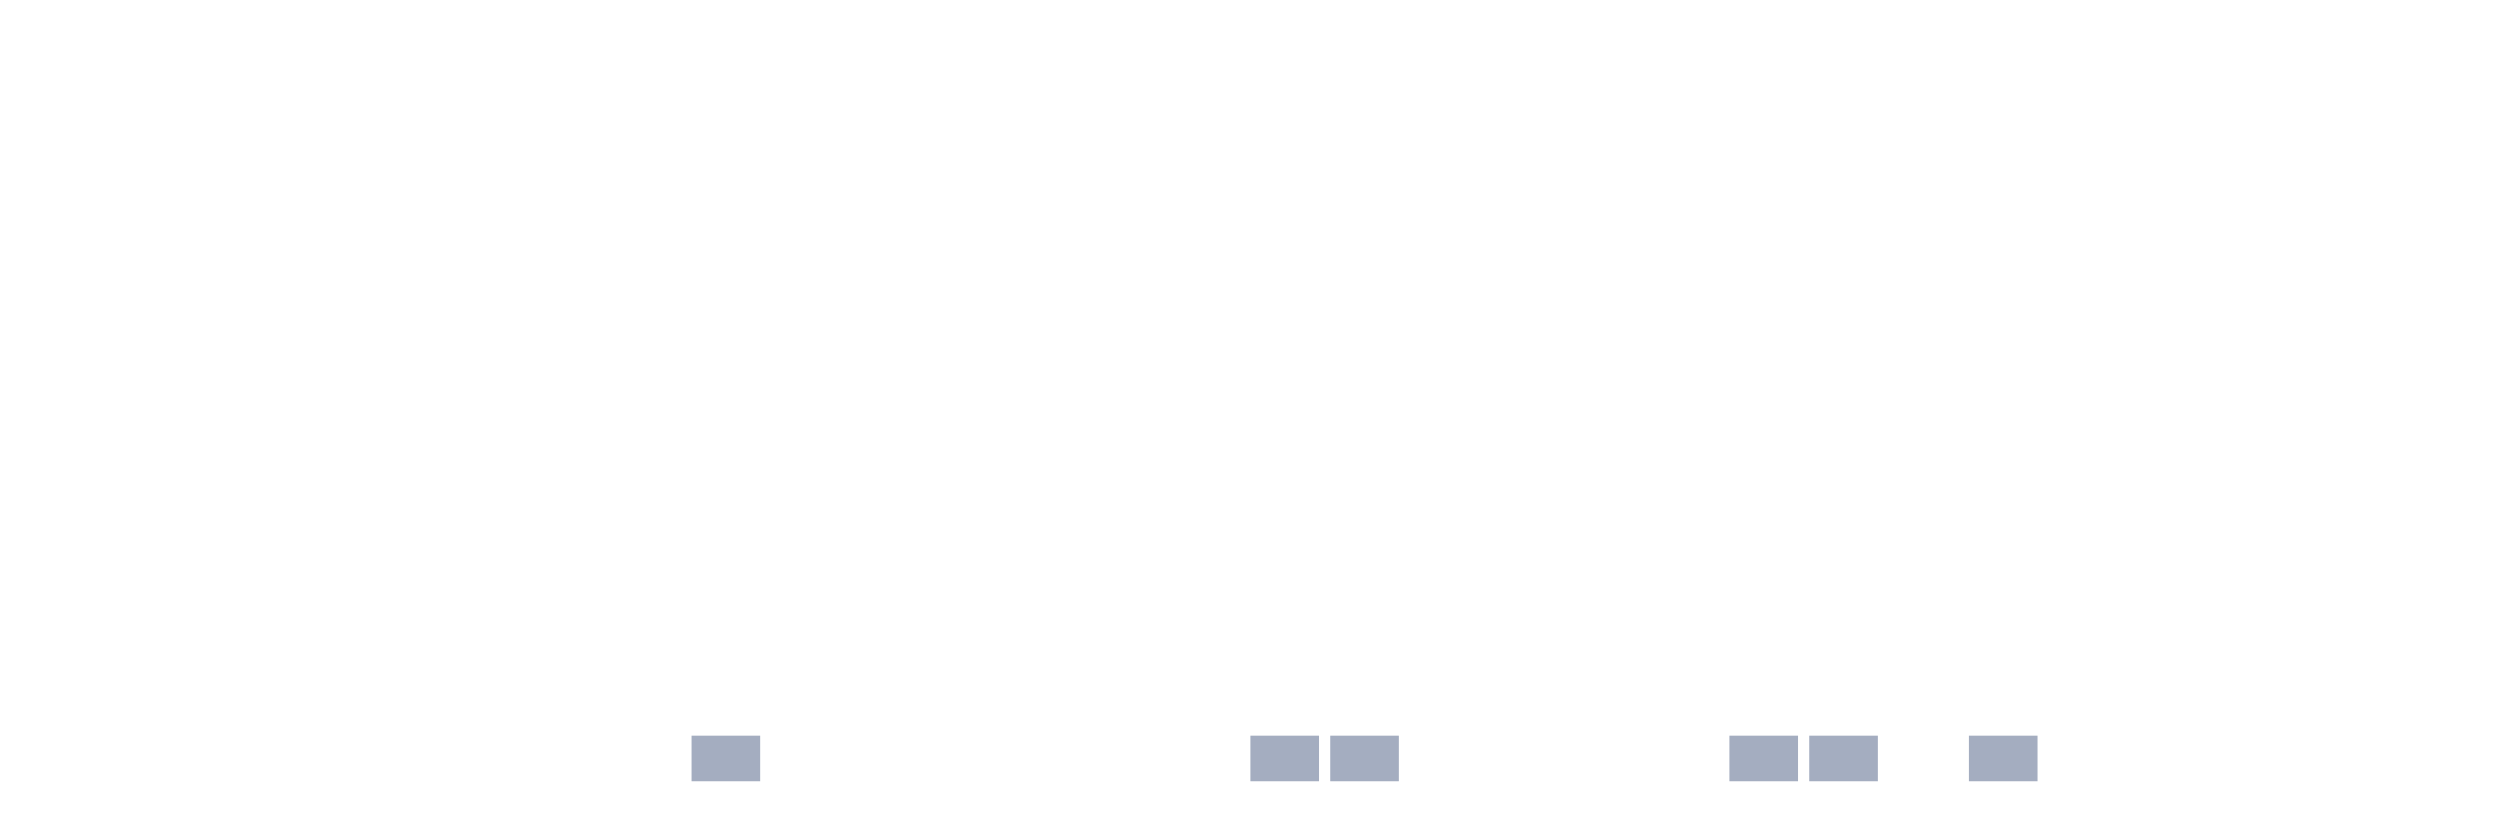
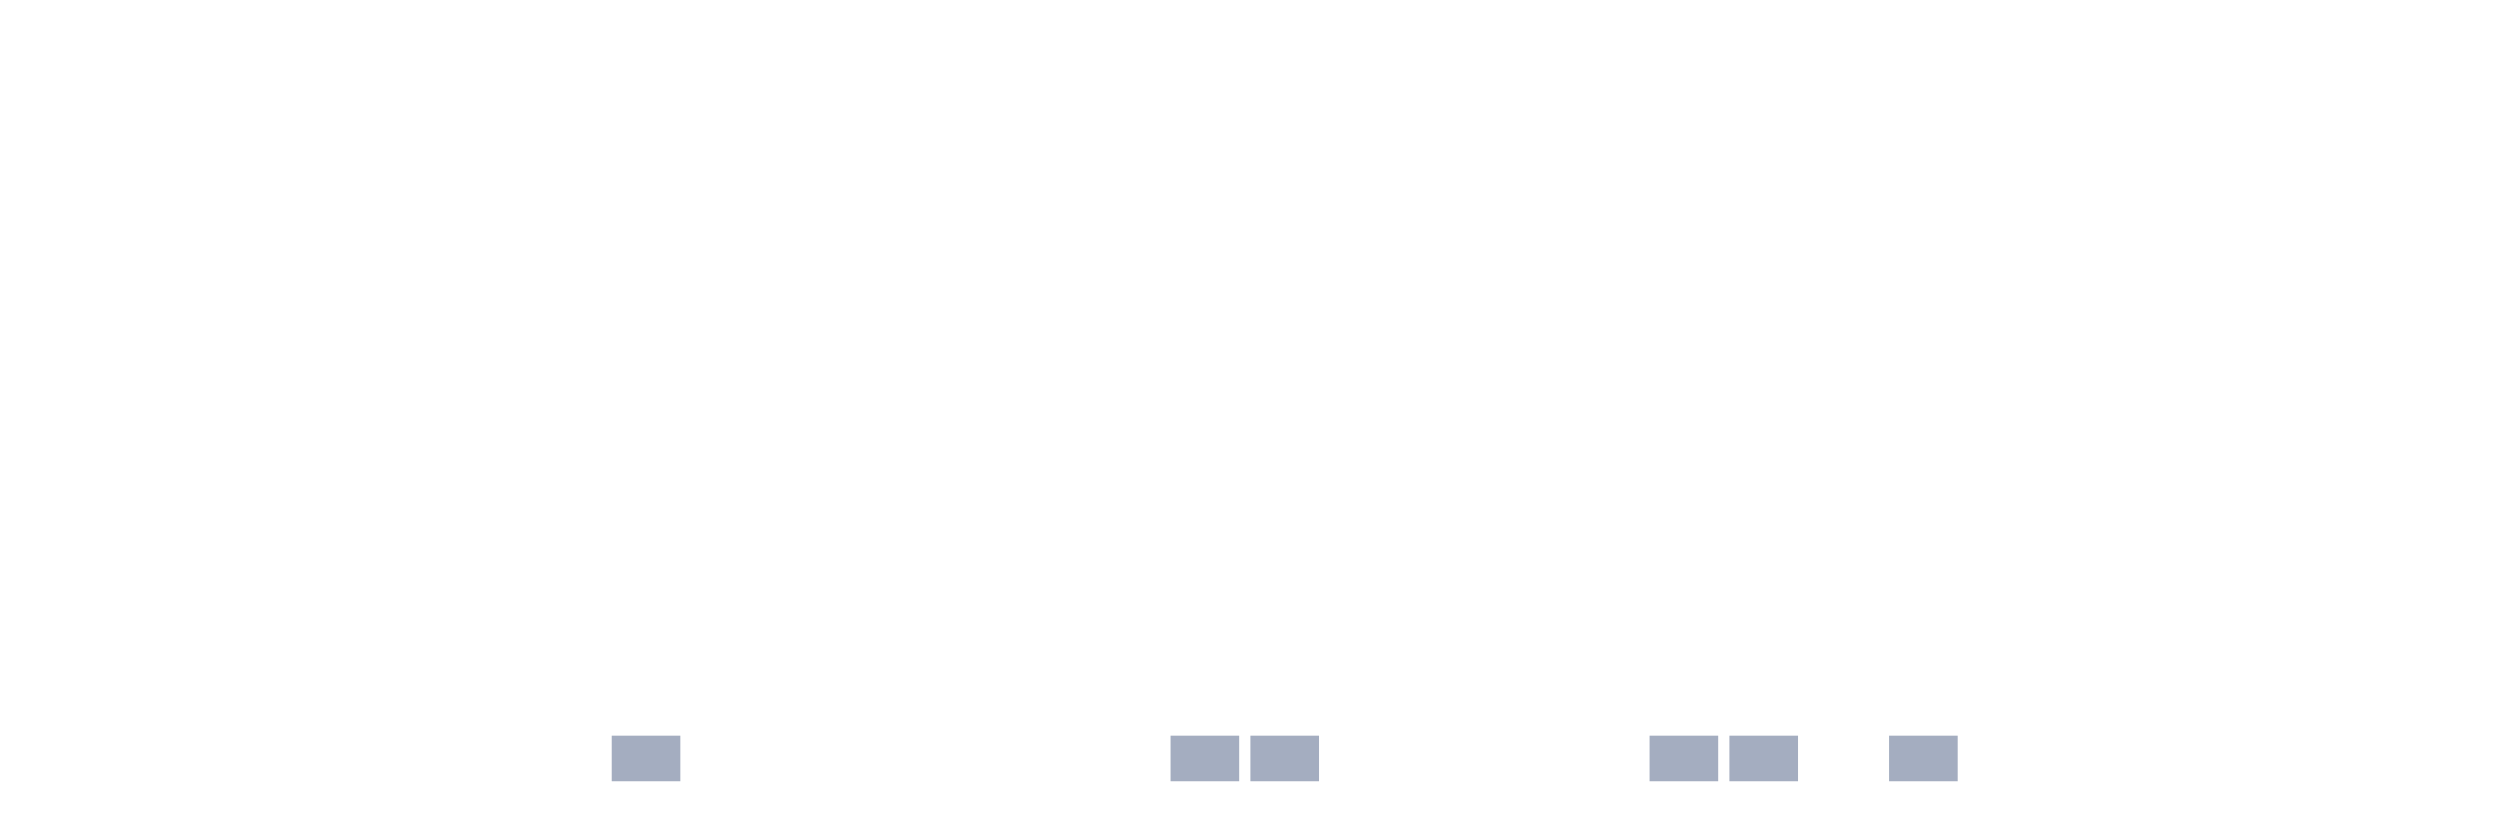
<svg xmlns="http://www.w3.org/2000/svg" viewBox="0 0 480 160">
  <g transform="translate(10,10)">
    <rect class="bar" x="0.153" width="13.175" y="140" height="0" fill="rgb(164,173,192)" />
    <rect class="bar" x="15.482" width="13.175" y="140" height="0" fill="rgb(164,173,192)" />
    <rect class="bar" x="30.81" width="13.175" y="140" height="0" fill="rgb(164,173,192)" />
    <rect class="bar" x="46.138" width="13.175" y="140" height="0" fill="rgb(164,173,192)" />
    <rect class="bar" x="61.466" width="13.175" y="140" height="0" fill="rgb(164,173,192)" />
    <rect class="bar" x="76.794" width="13.175" y="140" height="0" fill="rgb(164,173,192)" />
    <rect class="bar" x="92.123" width="13.175" y="140" height="0" fill="rgb(164,173,192)" />
-     <rect class="bar" x="107.451" width="13.175" y="140" height="0" fill="rgb(164,173,192)" />
-     <rect class="bar" x="122.779" width="13.175" y="131.25" height="8.75" fill="rgb(164,173,192)" />
+     <rect class="bar" x="107.451" width="13.175" y="131.25" height="8.75" fill="rgb(164,173,192)" />
+     <rect class="bar" x="122.779" width="13.175" y="140" height="0" fill="rgb(164,173,192)" />
    <rect class="bar" x="138.107" width="13.175" y="140" height="0" fill="rgb(164,173,192)" />
    <rect class="bar" x="153.436" width="13.175" y="140" height="0" fill="rgb(164,173,192)" />
    <rect class="bar" x="168.764" width="13.175" y="140" height="0" fill="rgb(164,173,192)" />
    <rect class="bar" x="184.092" width="13.175" y="140" height="0" fill="rgb(164,173,192)" />
    <rect class="bar" x="199.42" width="13.175" y="140" height="0" fill="rgb(164,173,192)" />
-     <rect class="bar" x="214.748" width="13.175" y="140" height="0" fill="rgb(164,173,192)" />
+     <rect class="bar" x="214.748" width="13.175" y="131.25" height="8.75" fill="rgb(164,173,192)" />
    <rect class="bar" x="230.077" width="13.175" y="131.25" height="8.75" fill="rgb(164,173,192)" />
-     <rect class="bar" x="245.405" width="13.175" y="131.25" height="8.75" fill="rgb(164,173,192)" />
+     <rect class="bar" x="245.405" width="13.175" y="140" height="0" fill="rgb(164,173,192)" />
    <rect class="bar" x="260.733" width="13.175" y="140" height="0" fill="rgb(164,173,192)" />
    <rect class="bar" x="276.061" width="13.175" y="140" height="0" fill="rgb(164,173,192)" />
    <rect class="bar" x="291.39" width="13.175" y="140" height="0" fill="rgb(164,173,192)" />
-     <rect class="bar" x="306.718" width="13.175" y="140" height="0" fill="rgb(164,173,192)" />
+     <rect class="bar" x="306.718" width="13.175" y="131.25" height="8.75" fill="rgb(164,173,192)" />
    <rect class="bar" x="322.046" width="13.175" y="131.25" height="8.75" fill="rgb(164,173,192)" />
-     <rect class="bar" x="337.374" width="13.175" y="131.25" height="8.75" fill="rgb(164,173,192)" />
-     <rect class="bar" x="352.702" width="13.175" y="140" height="0" fill="rgb(164,173,192)" />
-     <rect class="bar" x="368.031" width="13.175" y="131.25" height="8.75" fill="rgb(164,173,192)" />
+     <rect class="bar" x="337.374" width="13.175" y="140" height="0" fill="rgb(164,173,192)" />
+     <rect class="bar" x="352.702" width="13.175" y="131.25" height="8.75" fill="rgb(164,173,192)" />
+     <rect class="bar" x="368.031" width="13.175" y="140" height="0" fill="rgb(164,173,192)" />
    <rect class="bar" x="383.359" width="13.175" y="140" height="0" fill="rgb(164,173,192)" />
    <rect class="bar" x="398.687" width="13.175" y="140" height="0" fill="rgb(164,173,192)" />
    <rect class="bar" x="414.015" width="13.175" y="140" height="0" fill="rgb(164,173,192)" />
    <rect class="bar" x="429.344" width="13.175" y="140" height="0" fill="rgb(164,173,192)" />
    <rect class="bar" x="444.672" width="13.175" y="140" height="0" fill="rgb(164,173,192)" />
  </g>
</svg>
